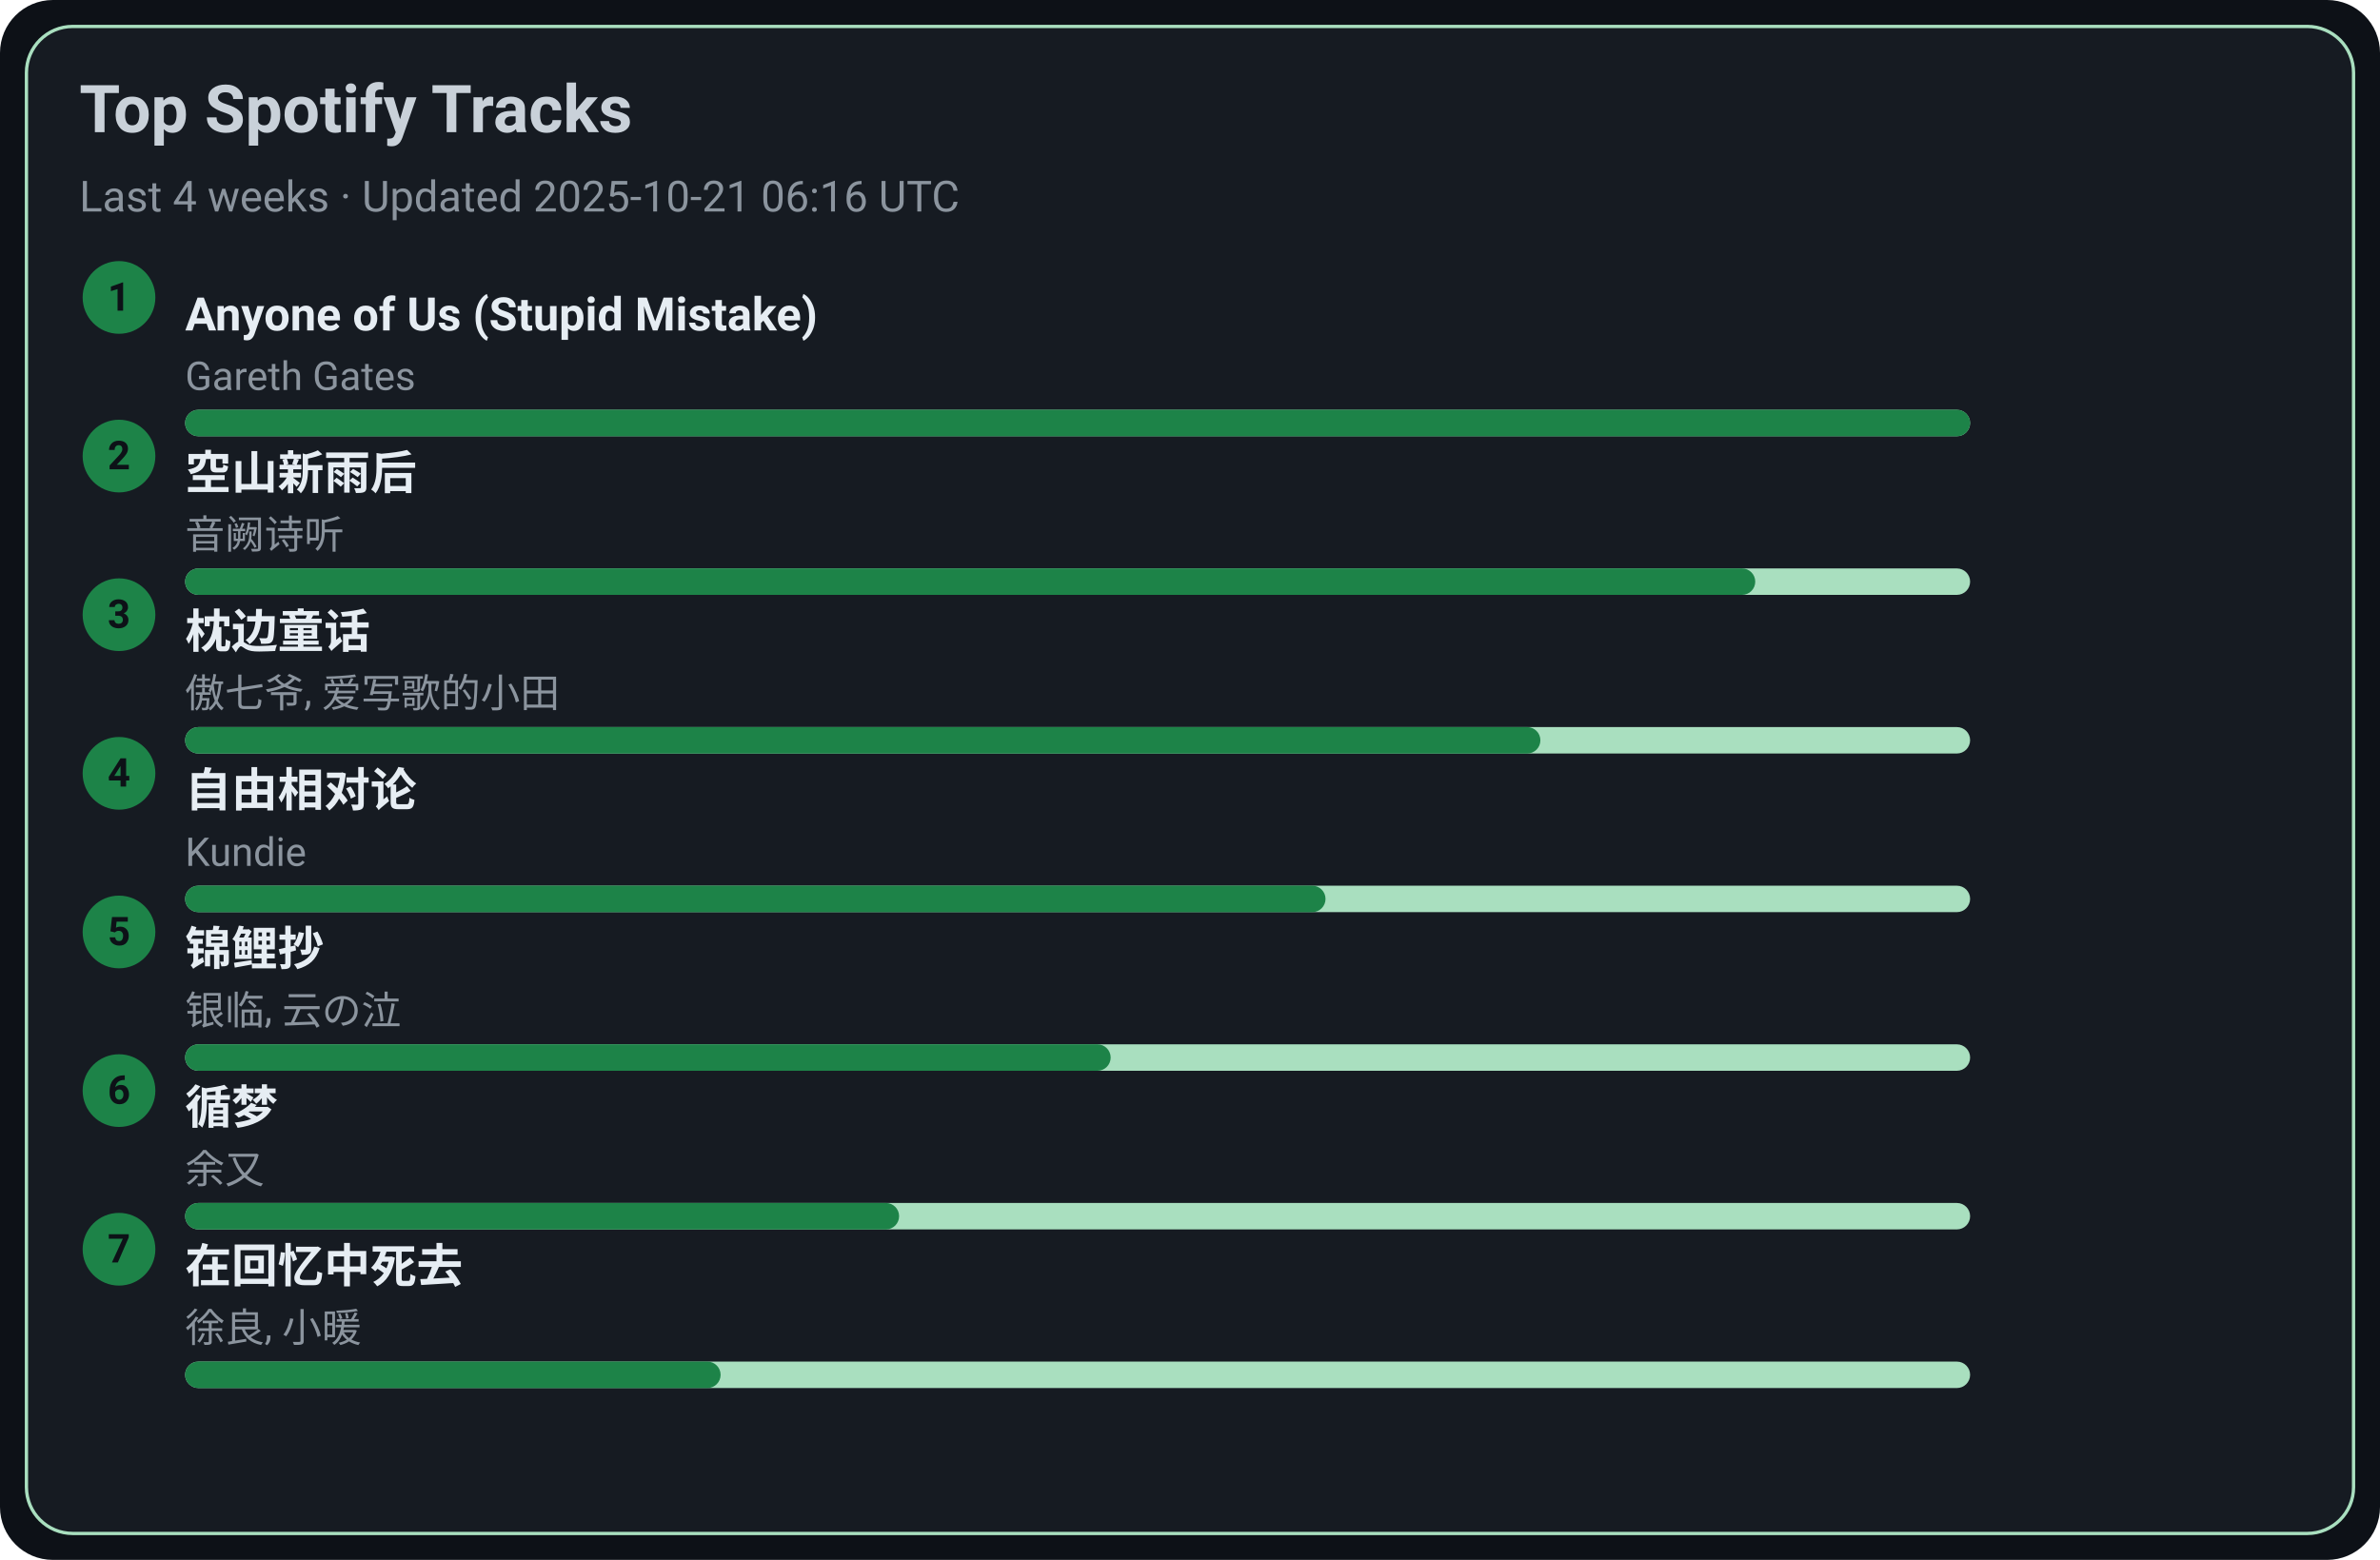
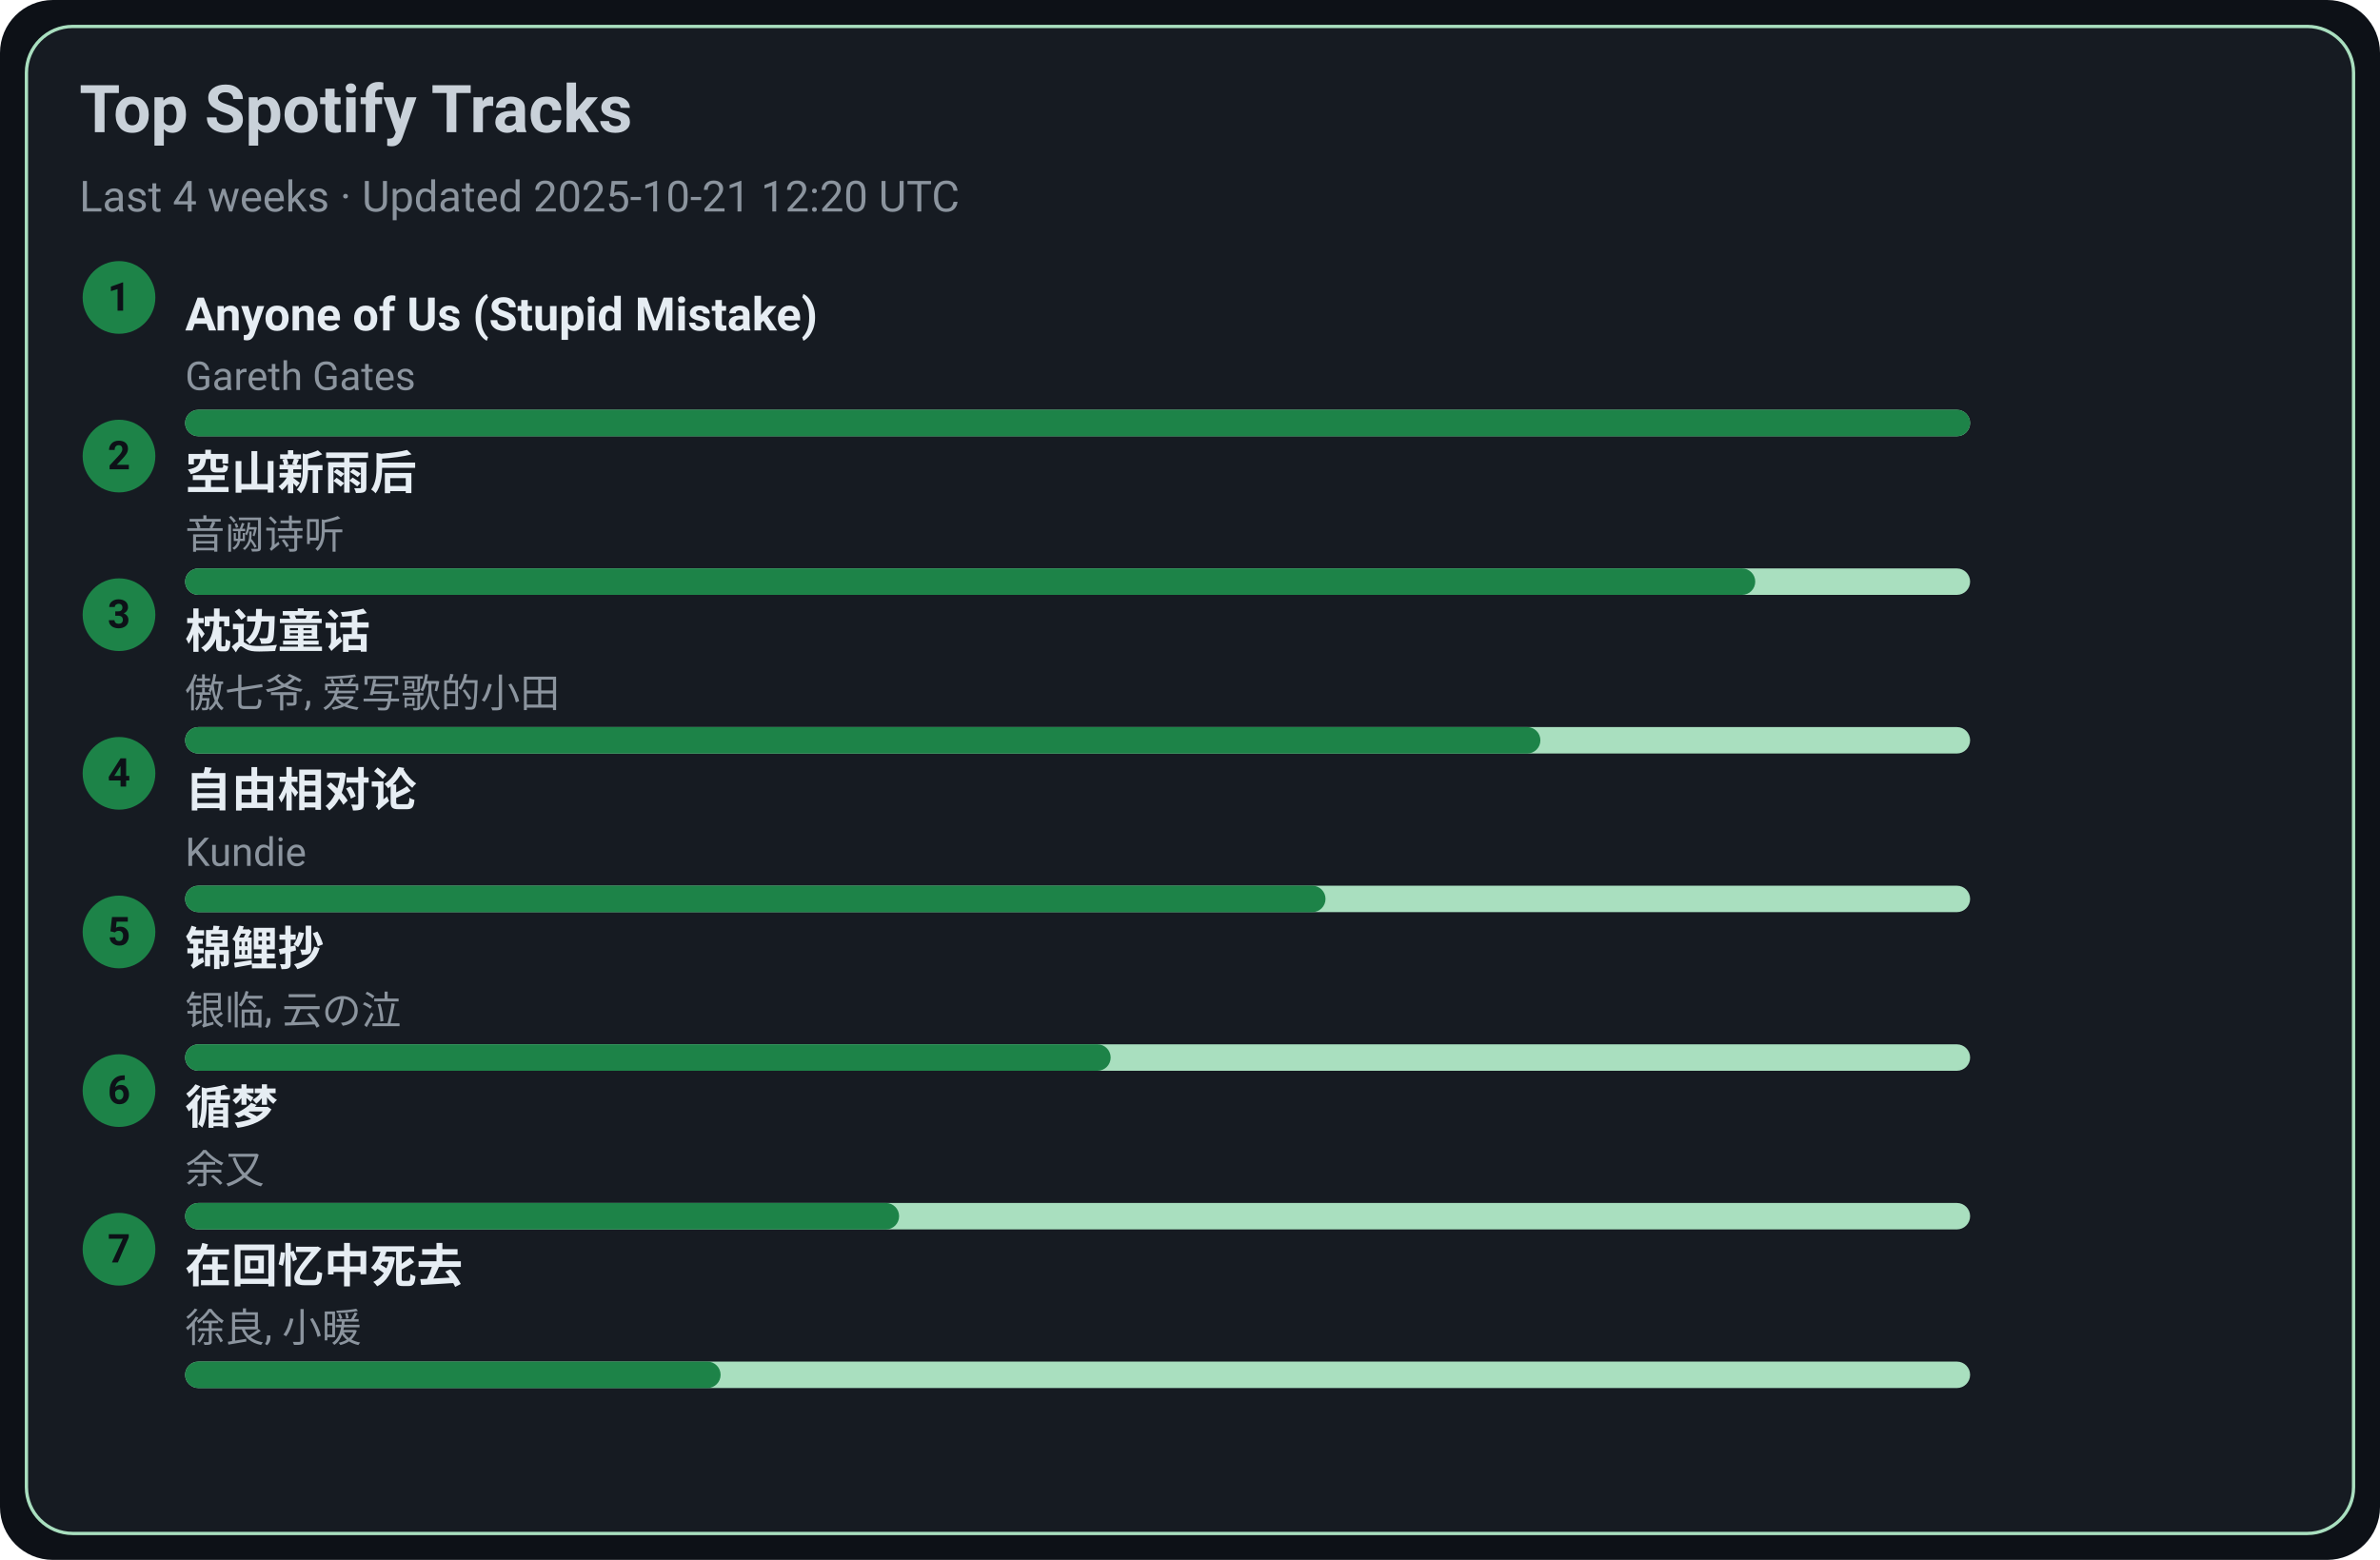
<svg xmlns="http://www.w3.org/2000/svg" width="720" height="472" viewBox="0 0 720 472">
  <style>text{font-family:-apple-system,BlinkMacSystemFont,Segoe UI,Roboto,Ubuntu,Helvetica Neue,Arial,Noto Sans,sans-serif}</style>
  <rect width="720" height="472" rx="16" fill="#0d1117" />
  <rect x="8" y="8" width="704" height="456" rx="14" fill="#161b22" stroke="#A9DFBF" />
  <text x="24" y="40" font-size="20" fill="#c9d1d9" font-weight="600">Top Spotify Tracks</text>
-   <text x="24" y="64" font-size="13" fill="#8b949e">Last 4 weeks · Updated 2025-10-21 06:16 UTC</text>
+   <text x="24" y="64" font-size="13" fill="#8b949e">Last 4 weeks · Updated 2025-10-21 12:20 UTC</text>
  <circle cx="36" cy="90" r="11" fill="#1D8348" />
  <text x="36" y="94" text-anchor="middle" font-size="12" fill="#0d1117" font-weight="700">1</text>
  <a href="https://open.spotify.com/track/7KZo8AI9F3Vnn3FXEYBL9f" target="_blank" rel="noopener noreferrer">
    <text x="56" y="100" font-size="14" fill="#e6edf3" font-weight="600">Anyone of Us (Stupid Mistake)</text>
  </a>
  <text x="56" y="118" font-size="12" fill="#8b949e">Gareth Gates</text>
  <rect x="56" y="124" width="540" height="8" rx="4" fill="#A9DFBF" />
  <rect x="56" y="124" width="540" height="8" rx="4" fill="#1D8348" />
  <circle cx="36" cy="138" r="11" fill="#1D8348" />
  <text x="36" y="142" text-anchor="middle" font-size="12" fill="#0d1117" font-weight="700">2</text>
  <a href="https://open.spotify.com/track/7c1D58U8AIVOGlYzh5U6sk" target="_blank" rel="noopener noreferrer">
    <text x="56" y="148" font-size="14" fill="#e6edf3" font-weight="600">空山新雨后</text>
  </a>
  <text x="56" y="166" font-size="12" fill="#8b949e">音阙诗听</text>
  <rect x="56" y="172" width="540" height="8" rx="4" fill="#A9DFBF" />
  <rect x="56" y="172" width="475" height="8" rx="4" fill="#1D8348" />
  <circle cx="36" cy="186" r="11" fill="#1D8348" />
  <text x="36" y="190" text-anchor="middle" font-size="12" fill="#0d1117" font-weight="700">3</text>
  <a href="https://open.spotify.com/track/3I8tlHNA9NM8dL0B23xGIY" target="_blank" rel="noopener noreferrer">
    <text x="56" y="196" font-size="14" fill="#e6edf3" font-weight="600">枕边童话</text>
  </a>
  <text x="56" y="214" font-size="12" fill="#8b949e">傲七爷, 爱写歌的小田</text>
  <rect x="56" y="220" width="540" height="8" rx="4" fill="#A9DFBF" />
  <rect x="56" y="220" width="410" height="8" rx="4" fill="#1D8348" />
  <circle cx="36" cy="234" r="11" fill="#1D8348" />
  <text x="36" y="238" text-anchor="middle" font-size="12" fill="#0d1117" font-weight="700">4</text>
  <a href="https://open.spotify.com/track/1np2B0M4TkyE1xgpjG4dJn" target="_blank" rel="noopener noreferrer">
    <text x="56" y="244" font-size="14" fill="#e6edf3" font-weight="600">自由相对论</text>
  </a>
  <text x="56" y="262" font-size="12" fill="#8b949e">Kundie</text>
  <rect x="56" y="268" width="540" height="8" rx="4" fill="#A9DFBF" />
  <rect x="56" y="268" width="345" height="8" rx="4" fill="#1D8348" />
  <circle cx="36" cy="282" r="11" fill="#1D8348" />
  <text x="36" y="286" text-anchor="middle" font-size="12" fill="#0d1117" font-weight="700">5</text>
  <a href="https://open.spotify.com/track/1KBIv1xAf0VhKsHrZaTVKu" target="_blank" rel="noopener noreferrer">
    <text x="56" y="292" font-size="14" fill="#e6edf3" font-weight="600">锦鲤抄</text>
  </a>
  <text x="56" y="310" font-size="12" fill="#8b949e">银临, 云の泣</text>
  <rect x="56" y="316" width="540" height="8" rx="4" fill="#A9DFBF" />
  <rect x="56" y="316" width="280" height="8" rx="4" fill="#1D8348" />
  <circle cx="36" cy="330" r="11" fill="#1D8348" />
  <text x="36" y="334" text-anchor="middle" font-size="12" fill="#0d1117" font-weight="700">6</text>
  <a href="https://open.spotify.com/track/3T6lSzn482CcBelHE1f015" target="_blank" rel="noopener noreferrer">
    <text x="56" y="340" font-size="14" fill="#e6edf3" font-weight="600">循梦</text>
  </a>
  <text x="56" y="358" font-size="12" fill="#8b949e">余又</text>
  <rect x="56" y="364" width="540" height="8" rx="4" fill="#A9DFBF" />
  <rect x="56" y="364" width="216" height="8" rx="4" fill="#1D8348" />
  <circle cx="36" cy="378" r="11" fill="#1D8348" />
  <text x="36" y="382" text-anchor="middle" font-size="12" fill="#0d1117" font-weight="700">7</text>
  <a href="https://open.spotify.com/track/1wLWGWVBf4Z6Qv4nAeZHoi" target="_blank" rel="noopener noreferrer">
    <text x="56" y="388" font-size="14" fill="#e6edf3" font-weight="600">在回忆中死去</text>
  </a>
  <text x="56" y="406" font-size="12" fill="#8b949e">徐良, 小暖</text>
  <rect x="56" y="412" width="540" height="8" rx="4" fill="#A9DFBF" />
  <rect x="56" y="412" width="162" height="8" rx="4" fill="#1D8348" />
</svg>
